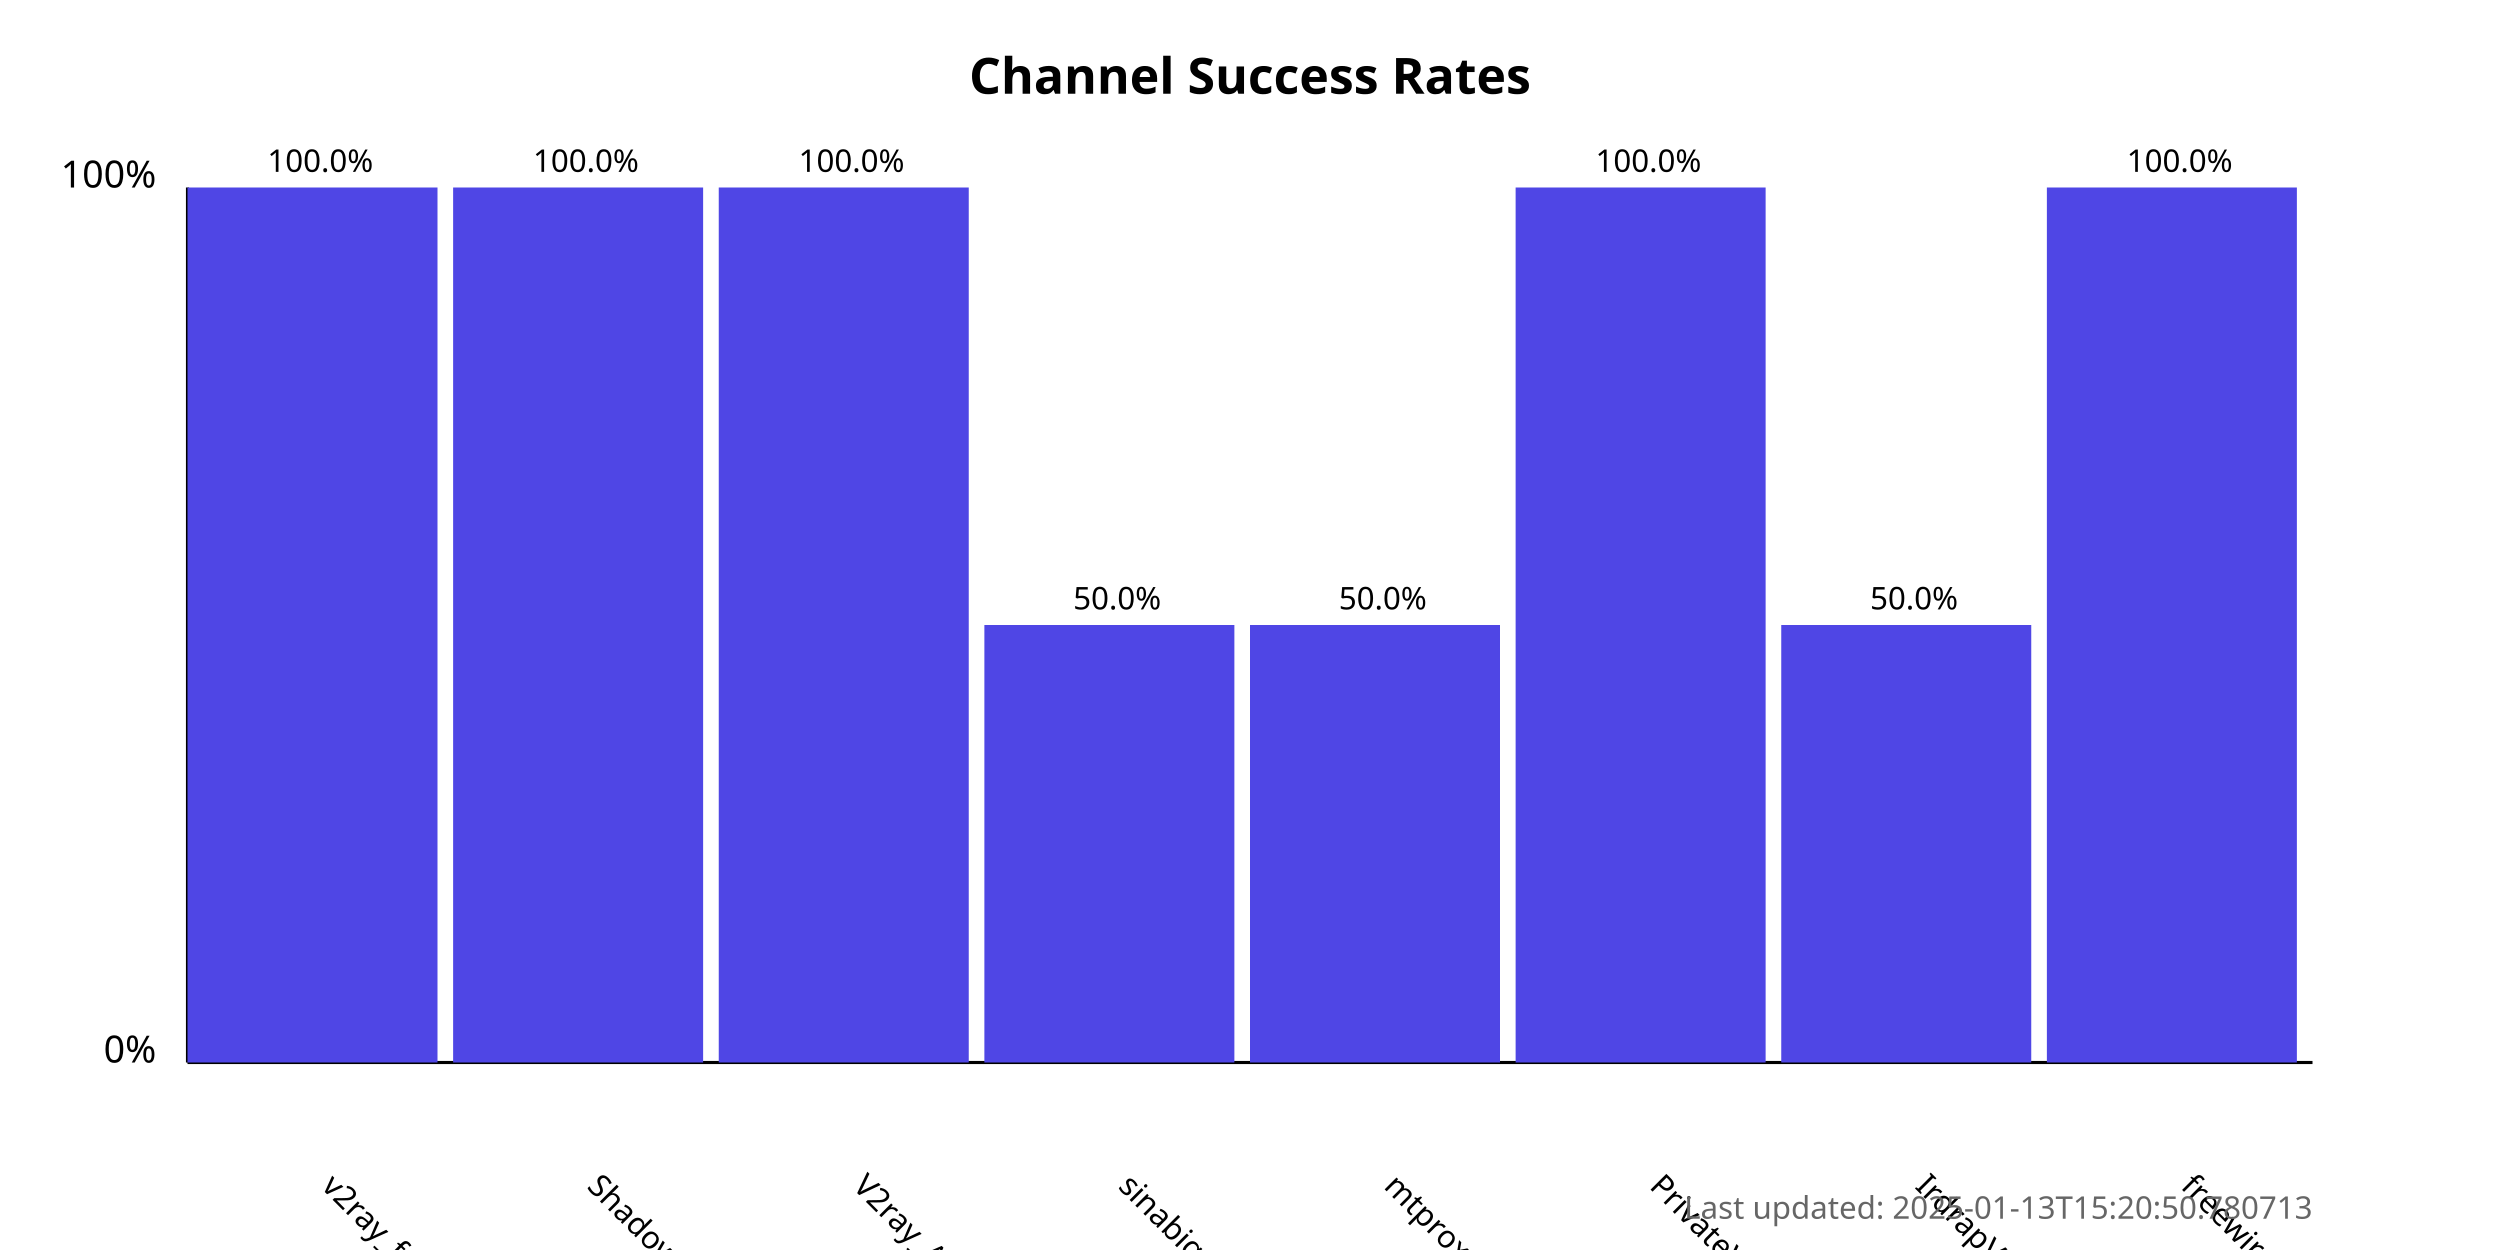
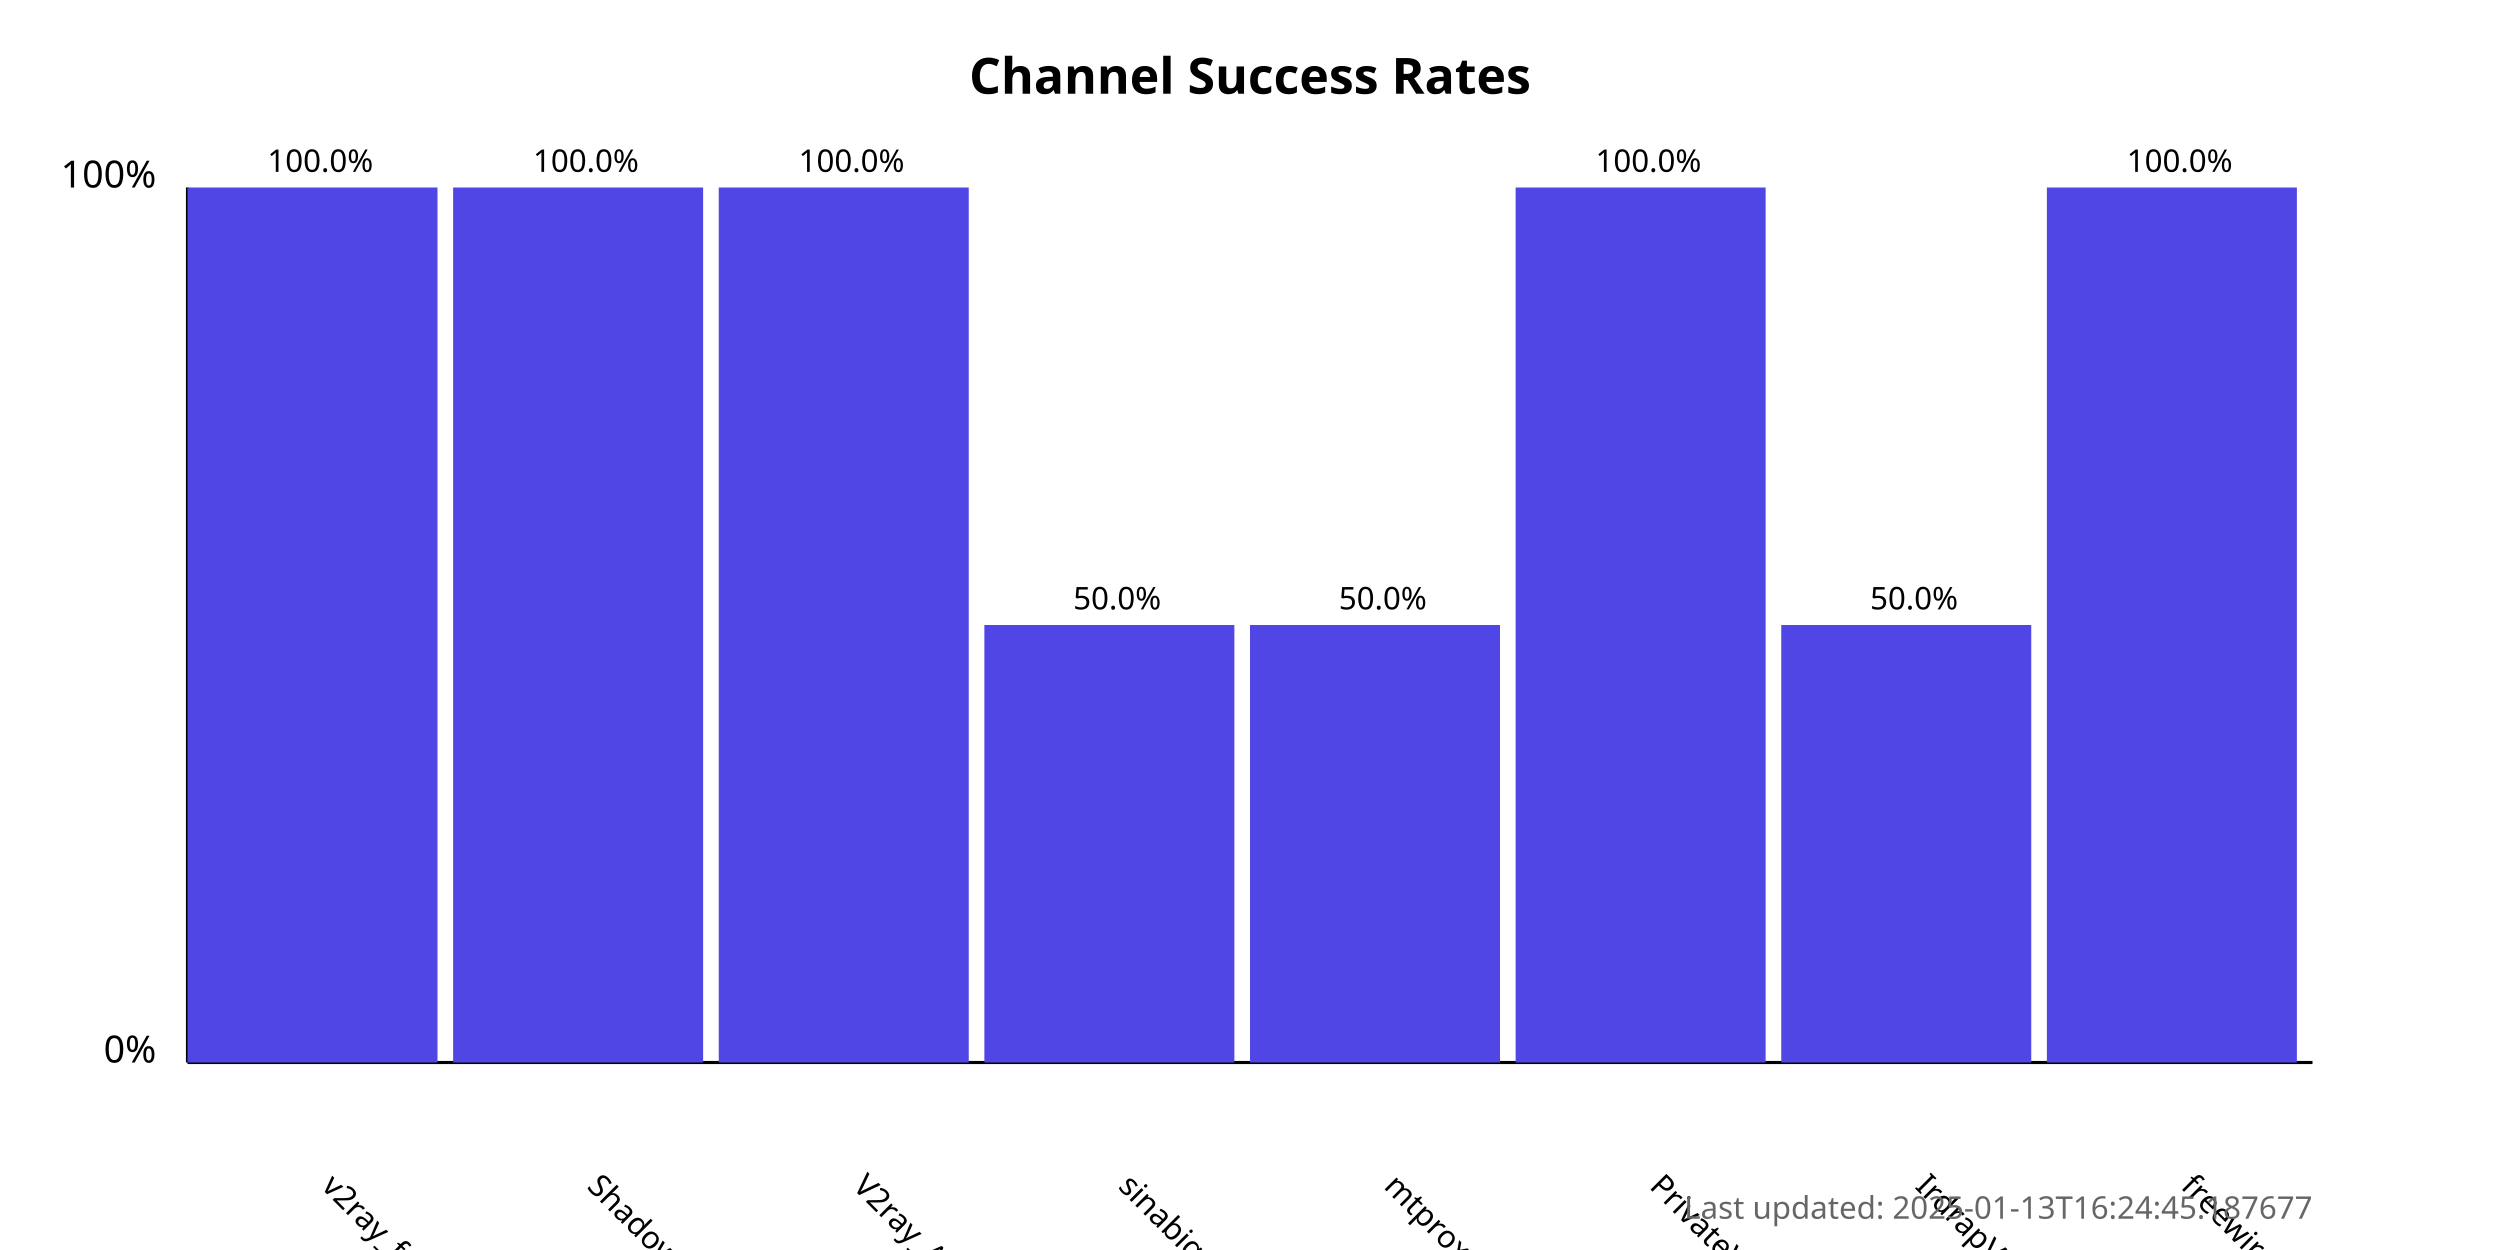
<svg xmlns="http://www.w3.org/2000/svg" width="800" height="400">
  <style>
            .chart-title { font: bold 16px sans-serif; }
            .axis-label { font: 12px sans-serif; }
            .tick-label { font: 10px sans-serif; }
            .bar { fill: #4f46e5; }
            .bar:hover { fill: #6366f1; }
            .timestamp { font: 10px sans-serif; fill: #666; }
        </style>
  <text x="400.0" y="30" text-anchor="middle" class="chart-title">
            Channel Success Rates
        </text>
  <line x1="60" y1="340" x2="60" y2="60" stroke="black" stroke-width="1" />
  <line x1="60" y1="340" x2="740" y2="340" stroke="black" stroke-width="1" />
  <text x="50" y="340" text-anchor="end" class="axis-label">0%</text>
  <text x="50" y="60" text-anchor="end" class="axis-label">100%</text>
  <g>
    <rect x="60" y="60.0" width="80.0" height="280.0" class="bar" />
    <text x="102.5" y="380" transform="rotate(45, 102.5, 380)" text-anchor="start" class="tick-label">
                v2ray_free_conf
            </text>
    <text x="102.5" y="55.0" text-anchor="middle" class="tick-label">
                100.0%
            </text>
  </g>
  <g>
    <rect x="145.0" y="60.0" width="80.0" height="280.0" class="bar" />
    <text x="187.5" y="380" transform="rotate(45, 187.5, 380)" text-anchor="start" class="tick-label">
                ShadowProxy66
            </text>
    <text x="187.5" y="55.0" text-anchor="middle" class="tick-label">
                100.0%
            </text>
  </g>
  <g>
    <rect x="230.0" y="60.0" width="80.0" height="280.0" class="bar" />
    <text x="272.5" y="380" transform="rotate(45, 272.5, 380)" text-anchor="start" class="tick-label">
                V2ray_Alpha
            </text>
    <text x="272.5" y="55.0" text-anchor="middle" class="tick-label">
                100.0%
            </text>
  </g>
  <g>
    <rect x="315.0" y="200.0" width="80.0" height="140.0" class="bar" />
    <text x="357.5" y="380" transform="rotate(45, 357.5, 380)" text-anchor="start" class="tick-label">
                sinabigo
            </text>
    <text x="357.5" y="195.0" text-anchor="middle" class="tick-label">
                50.0%
            </text>
  </g>
  <g>
    <rect x="400.0" y="200.0" width="80.0" height="140.0" class="bar" />
    <text x="442.5" y="380" transform="rotate(45, 442.5, 380)" text-anchor="start" class="tick-label">
                mtproxy_lists
            </text>
    <text x="442.5" y="195.0" text-anchor="middle" class="tick-label">
                50.0%
            </text>
  </g>
  <g>
    <rect x="485.0" y="60.0" width="80.0" height="280.0" class="bar" />
    <text x="527.5" y="380" transform="rotate(45, 527.5, 380)" text-anchor="start" class="tick-label">
                PrivateVPNs
            </text>
    <text x="527.5" y="55.0" text-anchor="middle" class="tick-label">
                100.0%
            </text>
  </g>
  <g>
    <rect x="570.0" y="200.0" width="80.0" height="140.0" class="bar" />
    <text x="612.5" y="380" transform="rotate(45, 612.5, 380)" text-anchor="start" class="tick-label">
                IrdrapVPNnews
            </text>
    <text x="612.5" y="195.0" text-anchor="middle" class="tick-label">
                50.0%
            </text>
  </g>
  <g>
    <rect x="655.0" y="60.0" width="80.0" height="280.0" class="bar" />
    <text x="697.5" y="380" transform="rotate(45, 697.5, 380)" text-anchor="start" class="tick-label">
                freewireguard
            </text>
    <text x="697.5" y="55.0" text-anchor="middle" class="tick-label">
                100.0%
            </text>
  </g>
  <text x="740" y="390" text-anchor="end" class="timestamp">
-             Last updated: 2025-01-13T15:20:50.780713
+             Last updated: 2025-01-13T16:24:45.187677
        </text>
</svg>
